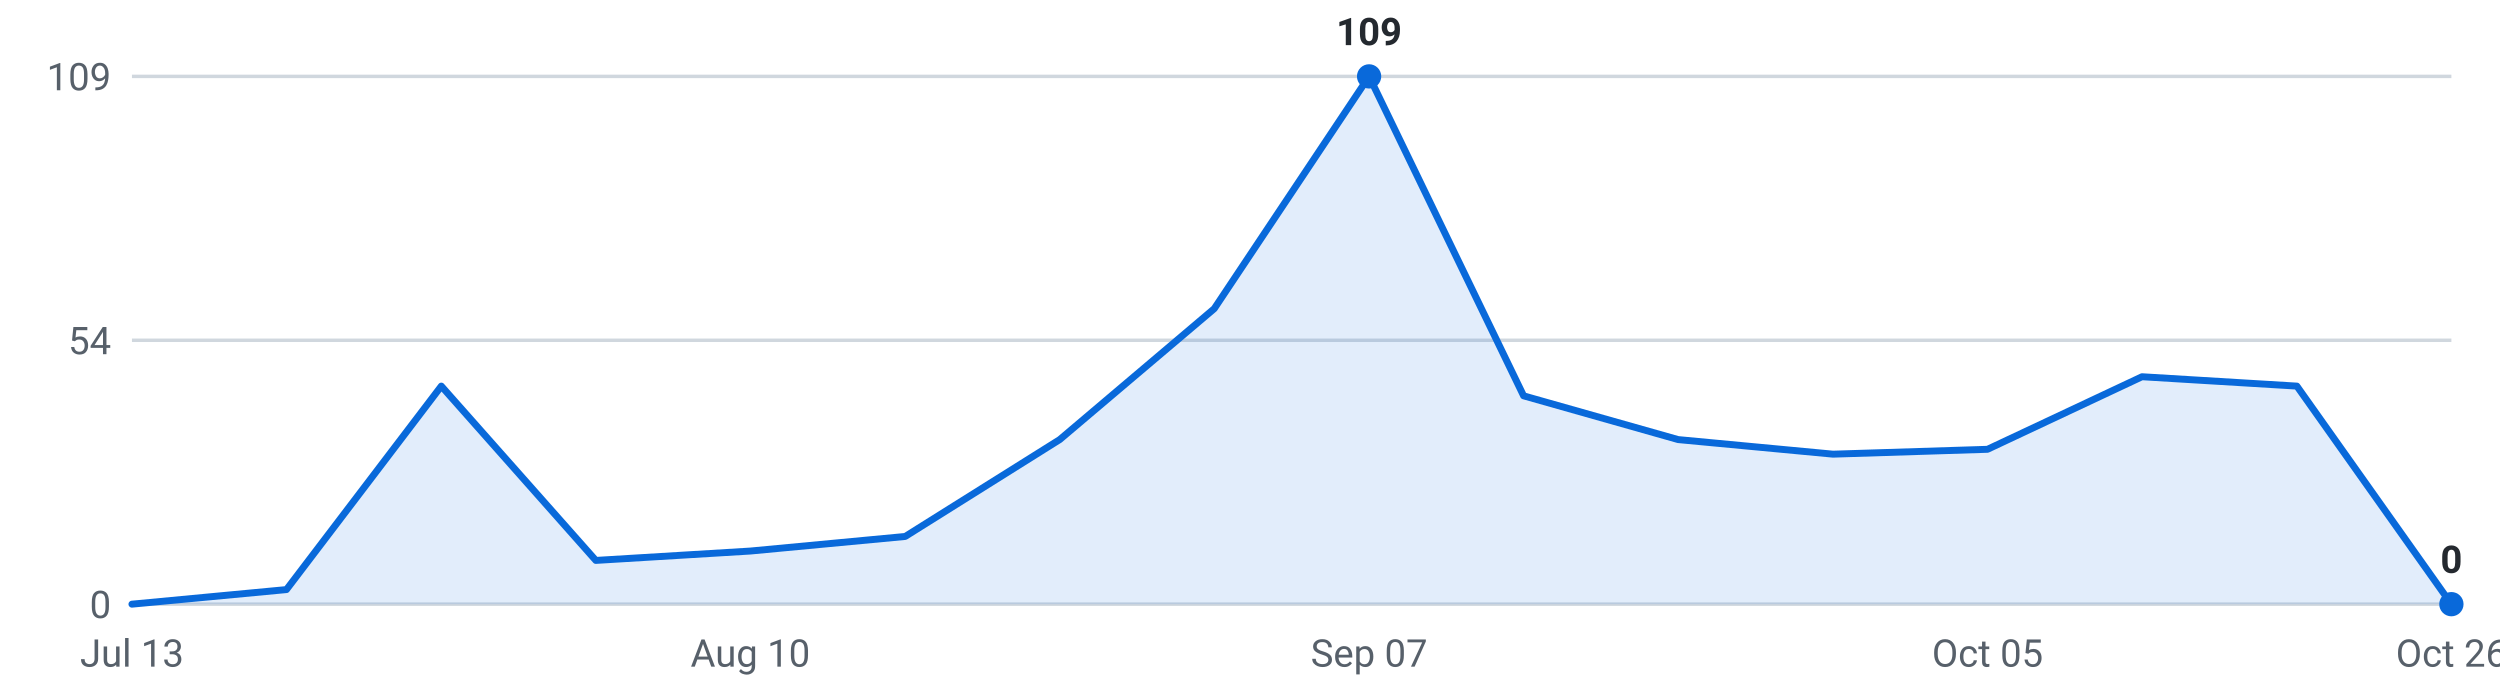
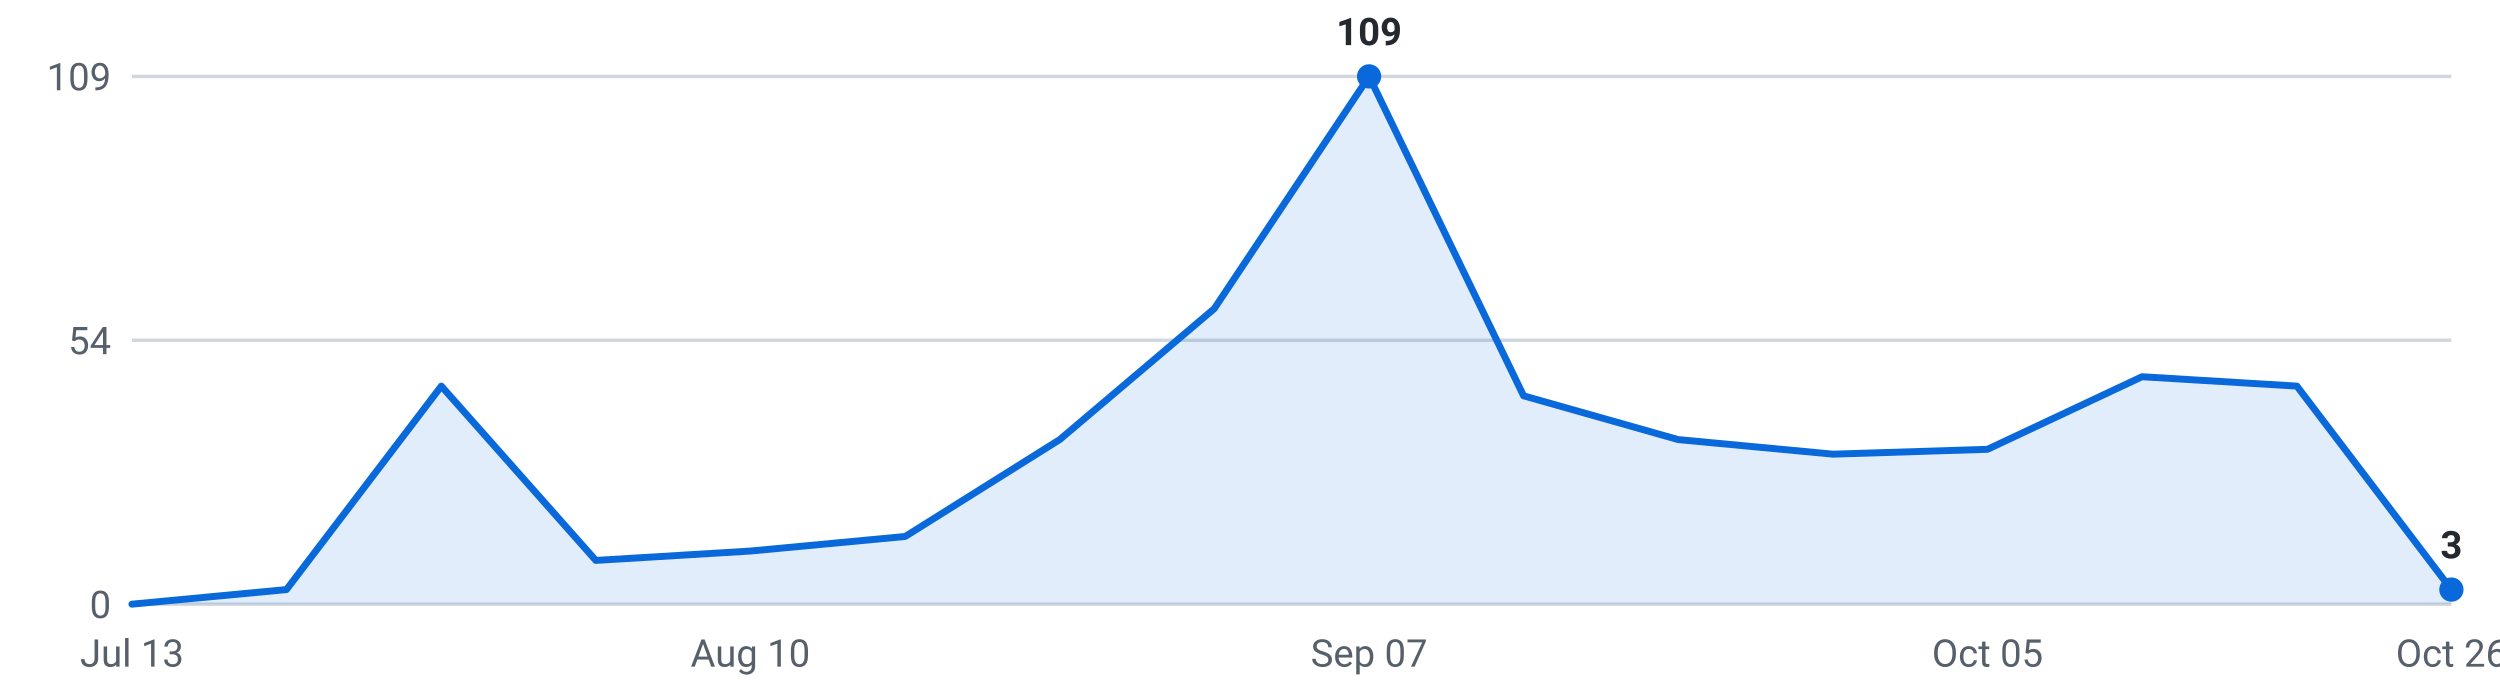
<svg xmlns="http://www.w3.org/2000/svg" viewBox="0 0 720 200" width="720" height="200" role="img" aria-label="Internships posted per week, last 16 weeks">
  <g font-family="-apple-system,Segoe UI,Roboto,sans-serif" font-size="11">
    <line x1="38" y1="174.0" x2="706" y2="174.0" stroke="#d0d7de" stroke-width="1" />
    <text x="32" y="178.0" text-anchor="end" fill="#57606a">0</text>
    <line x1="38" y1="98.0" x2="706" y2="98.0" stroke="#d0d7de" stroke-width="1" />
    <text x="32" y="102.0" text-anchor="end" fill="#57606a">54</text>
    <line x1="38" y1="22.0" x2="706" y2="22.0" stroke="#d0d7de" stroke-width="1" />
    <text x="32" y="26.0" text-anchor="end" fill="#57606a">109</text>
-     <path d="M38.0,174 L38.0,174.0 L82.5,169.8 L127.1,111.2 L171.6,161.4 L216.1,158.7 L260.7,154.5 L305.2,126.6 L349.7,88.9 L394.3,22.0 L438.8,114.0 L483.3,126.6 L527.9,130.8 L572.4,129.4 L616.9,108.5 L661.5,111.2 L706.0,174.0 L706.0,174 Z" fill="#0969da" fill-opacity="0.12" />
-     <polyline points="38.0,174.0 82.5,169.8 127.1,111.2 171.6,161.4 216.1,158.7 260.7,154.5 305.2,126.6 349.7,88.9 394.3,22.0 438.8,114.0 483.3,126.6 527.9,130.8 572.4,129.4 616.9,108.5 661.5,111.2 706.0,174.0" fill="none" stroke="#0969da" stroke-width="2" stroke-linejoin="round" stroke-linecap="round" />
+     <path d="M38.0,174 L38.0,174.0 L82.5,169.8 L127.1,111.2 L171.6,161.4 L216.1,158.7 L260.7,154.5 L305.2,126.6 L349.7,88.9 L394.3,22.0 L438.8,114.0 L483.3,126.6 L527.9,130.8 L572.4,129.4 L616.9,108.5 L661.5,111.2 L706.0,169.8 L706.0,174 Z" fill="#0969da" fill-opacity="0.12" />
+     <polyline points="38.0,174.0 82.5,169.8 127.1,111.2 171.6,161.4 216.1,158.7 260.7,154.5 305.2,126.6 349.7,88.9 394.3,22.0 438.8,114.0 483.3,126.6 527.9,130.8 572.4,129.4 616.9,108.5 661.5,111.2 706.0,169.8" fill="none" stroke="#0969da" stroke-width="2" stroke-linejoin="round" stroke-linecap="round" />
    <circle cx="394.3" cy="22.0" r="3.5" fill="#0969da" />
    <text x="394.3" y="13.0" text-anchor="middle" fill="#24292f" font-weight="600">109</text>
-     <circle cx="706.0" cy="174.0" r="3.5" fill="#0969da" />
-     <text x="706.0" y="165.0" text-anchor="middle" fill="#24292f" font-weight="600">0</text>
+     <circle cx="706.0" cy="169.8" r="3.5" fill="#0969da" />
+     <text x="706.0" y="160.8" text-anchor="middle" fill="#24292f" font-weight="600">3</text>
    <text x="38.0" y="192" text-anchor="middle" fill="#57606a">Jul 13</text>
    <text x="216.1" y="192" text-anchor="middle" fill="#57606a">Aug 10</text>
    <text x="394.3" y="192" text-anchor="middle" fill="#57606a">Sep 07</text>
    <text x="572.4" y="192" text-anchor="middle" fill="#57606a">Oct 05</text>
    <text x="706.0" y="192" text-anchor="middle" fill="#57606a">Oct 26</text>
  </g>
</svg>
